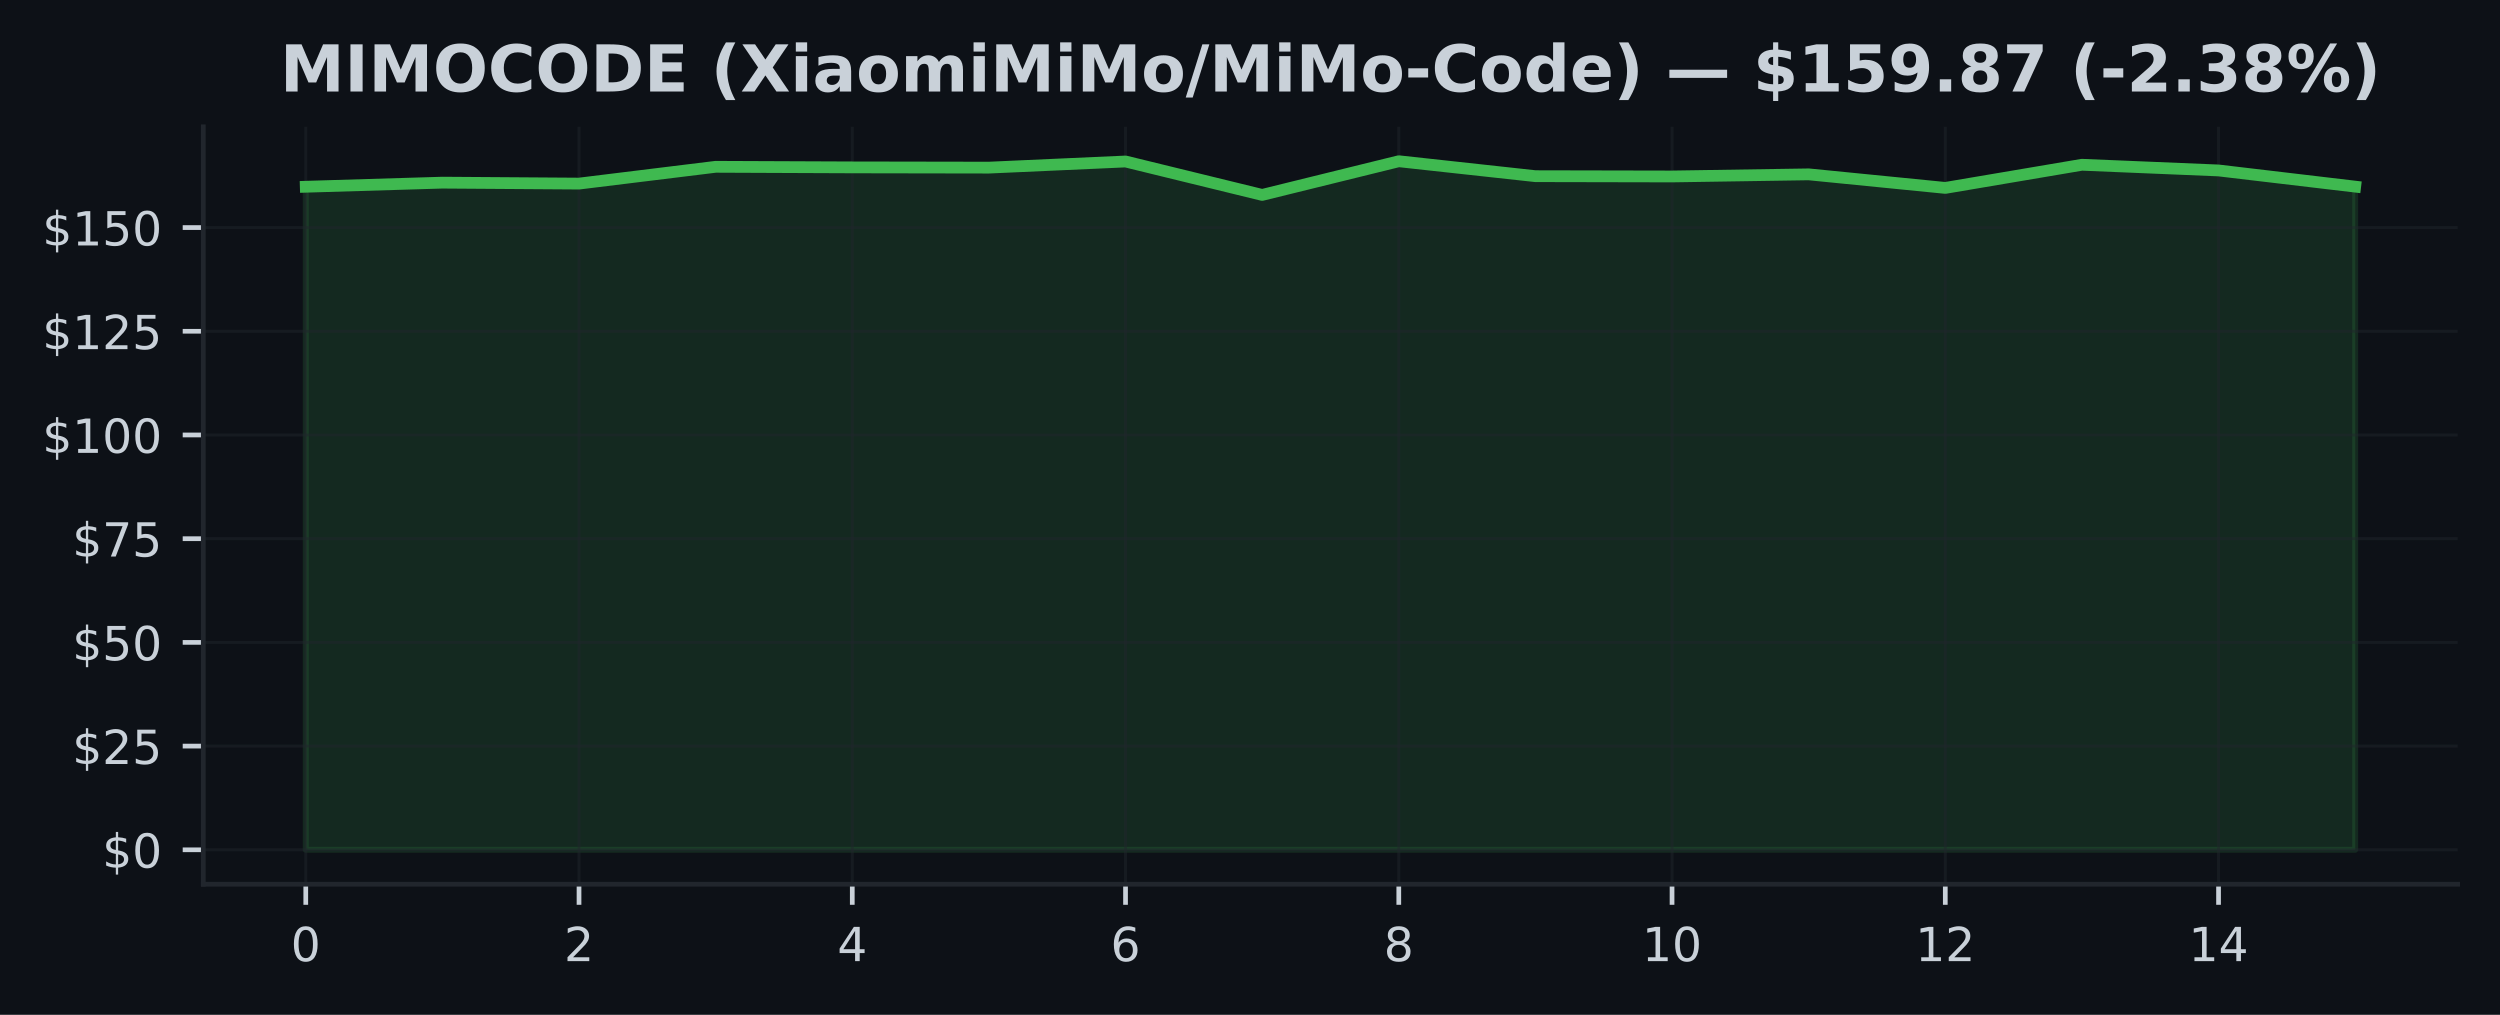
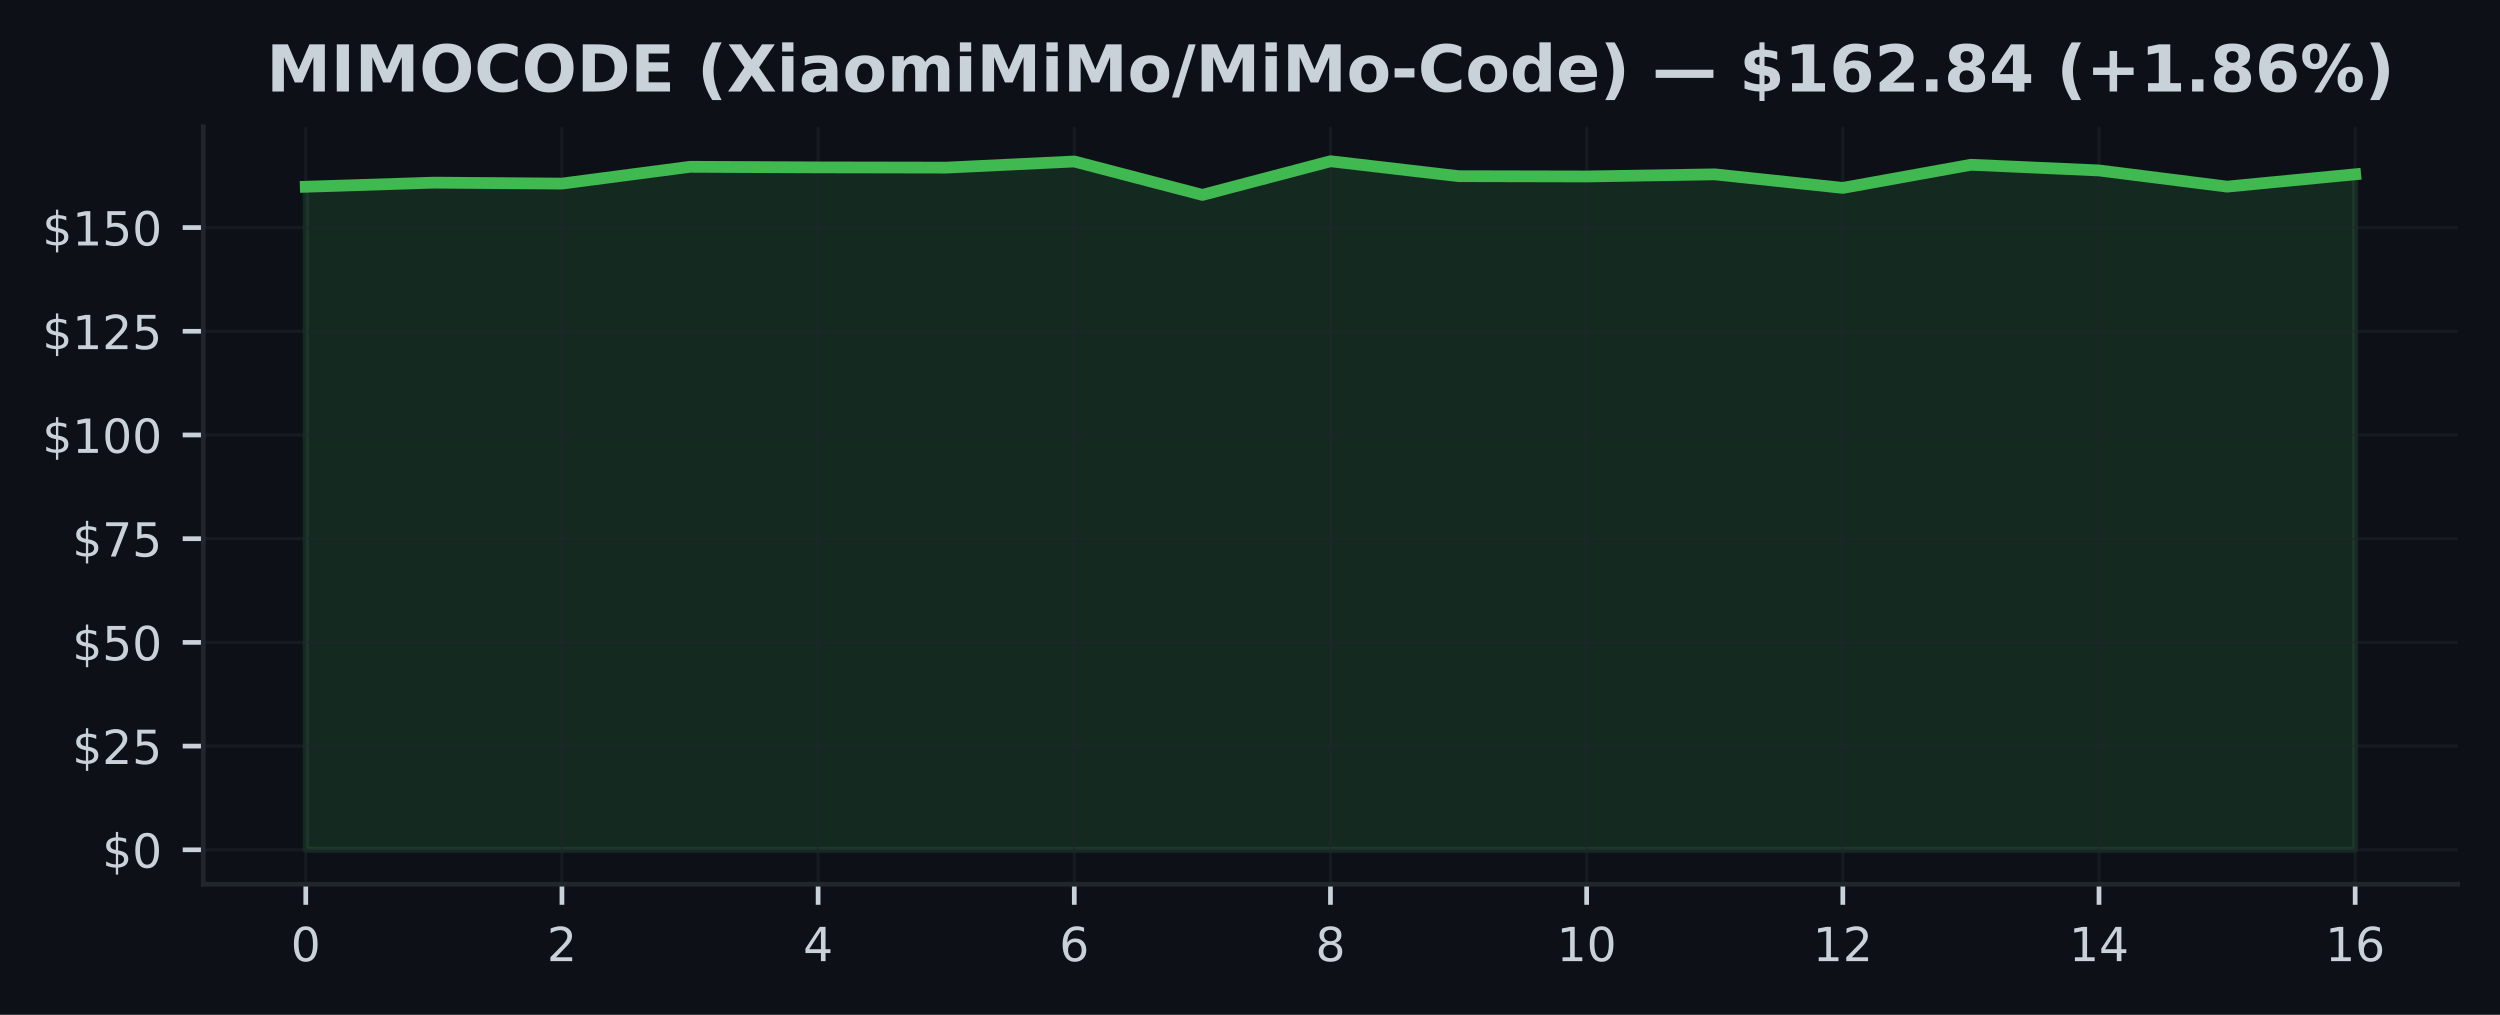
<svg xmlns="http://www.w3.org/2000/svg" xmlns:xlink="http://www.w3.org/1999/xlink" width="425pt" height="172.518pt" viewBox="0 0 425 172.518" version="1.1">
  <defs>
    <style type="text/css">*{stroke-linejoin: round; stroke-linecap: butt}</style>
  </defs>
  <g id="figure_1">
    <g id="patch_1">
      <path d="M 0 172.518  L 425 172.518  L 425 0  L 0 0  z " style="fill: #0d1117" />
    </g>
    <g id="axes_1">
      <g id="patch_2">
        <path d="M 34.56 150.318  L 417.8 150.318  L 417.8 21.558  L 34.56 21.558  z " style="fill: #0d1117" />
      </g>
      <g id="FillBetweenPolyCollection_1">
        <defs>
-           <path id="m2d30c27663" d="M 51.98 -28.053  L 51.98 -140.77  L 75.207 -141.468  L 98.433 -141.306  L 121.66 -144.162  L 144.887 -144.064  L 168.113 -144.021  L 191.34 -145.065  L 214.567 -139.381  L 237.793 -145.107  L 261.02 -142.569  L 284.247 -142.519  L 307.473 -142.879  L 330.7 -140.573  L 353.927 -144.508  L 377.153 -143.542  L 400.38 -140.792  L 400.38 -28.053  L 400.38 -28.053  L 377.153 -28.053  L 353.927 -28.053  L 330.7 -28.053  L 307.473 -28.053  L 284.247 -28.053  L 261.02 -28.053  L 237.793 -28.053  L 214.567 -28.053  L 191.34 -28.053  L 168.113 -28.053  L 144.887 -28.053  L 121.66 -28.053  L 98.433 -28.053  L 75.207 -28.053  L 51.98 -28.053  z " style="stroke: #3fb950; stroke-opacity: 0.15" />
+           <path id="m61527c5820" d="M 51.98 -28.053  L 51.98 -140.77  L 73.755 -141.468  L 95.53 -141.306  L 117.305 -144.162  L 139.08 -144.064  L 160.855 -144.021  L 182.63 -145.065  L 204.405 -139.381  L 226.18 -145.107  L 247.955 -142.569  L 269.73 -142.519  L 291.505 -142.879  L 313.28 -140.573  L 335.055 -144.508  L 356.83 -143.542  L 378.605 -140.792  L 400.38 -142.886  L 400.38 -28.053  L 400.38 -28.053  L 378.605 -28.053  L 356.83 -28.053  L 335.055 -28.053  L 313.28 -28.053  L 291.505 -28.053  L 269.73 -28.053  L 247.955 -28.053  L 226.18 -28.053  L 204.405 -28.053  L 182.63 -28.053  L 160.855 -28.053  L 139.08 -28.053  L 117.305 -28.053  L 95.53 -28.053  L 73.755 -28.053  L 51.98 -28.053  z " style="stroke: #3fb950; stroke-opacity: 0.15" />
        </defs>
-         <g clip-path="url(#p33e7788202)">
-           <use xlink:href="#m2d30c27663" x="0" y="172.518" style="fill: #3fb950; fill-opacity: 0.15; stroke: #3fb950; stroke-opacity: 0.15" />
+         <g clip-path="url(#pee1e2b8cb3)">
+           <use xlink:href="#m61527c5820" x="0" y="172.518" style="fill: #3fb950; fill-opacity: 0.15; stroke: #3fb950; stroke-opacity: 0.15" />
        </g>
      </g>
      <g id="matplotlib.axis_1">
        <g id="xtick_1">
          <g id="line2d_1">
-             <path d="M 51.98 150.318  L 51.98 21.558  " clip-path="url(#p33e7788202)" style="fill: none; stroke: #21262d; stroke-opacity: 0.5; stroke-width: 0.5; stroke-linecap: square" />
+             <path d="M 51.98 150.318  L 51.98 21.558  " clip-path="url(#pee1e2b8cb3)" style="fill: none; stroke: #21262d; stroke-opacity: 0.5; stroke-width: 0.5; stroke-linecap: square" />
          </g>
          <g id="line2d_2">
            <defs>
-               <path id="mc7cc3ca293" d="M 0 0  L 0 3.5  " style="stroke: #c9d1d9; stroke-width: 0.8" />
+               <path id="me95eb95ab7" d="M 0 0  L 0 3.5  " style="stroke: #c9d1d9; stroke-width: 0.8" />
            </defs>
            <g>
-               <use xlink:href="#mc7cc3ca293" x="51.98" y="150.318" style="fill: #c9d1d9; stroke: #c9d1d9; stroke-width: 0.8" />
+               <use xlink:href="#me95eb95ab7" x="51.98" y="150.318" style="fill: #c9d1d9; stroke: #c9d1d9; stroke-width: 0.8" />
            </g>
          </g>
          <g id="text_1">
            <g style="fill: #c9d1d9" transform="translate(49.435 163.3964) scale(0.08 -0.08)">
              <defs>
                <path id="DejaVuSans-13" d="M 2034 4250  Q 1547 4250 1301 3770  Q 1056 3291 1056 2328  Q 1056 1369 1301 889  Q 1547 409 2034 409  Q 2525 409 2770 889  Q 3016 1369 3016 2328  Q 3016 3291 2770 3770  Q 2525 4250 2034 4250  z M 2034 4750  Q 2819 4750 3233 4129  Q 3647 3509 3647 2328  Q 3647 1150 3233 529  Q 2819 -91 2034 -91  Q 1250 -91 836 529  Q 422 1150 422 2328  Q 422 3509 836 4129  Q 1250 4750 2034 4750  z " transform="scale(0.015625)" />
              </defs>
              <use xlink:href="#DejaVuSans-13" />
            </g>
          </g>
        </g>
        <g id="xtick_2">
          <g id="line2d_3">
-             <path d="M 98.433 150.318  L 98.433 21.558  " clip-path="url(#p33e7788202)" style="fill: none; stroke: #21262d; stroke-opacity: 0.5; stroke-width: 0.5; stroke-linecap: square" />
+             <path d="M 95.53 150.318  L 95.53 21.558  " clip-path="url(#pee1e2b8cb3)" style="fill: none; stroke: #21262d; stroke-opacity: 0.5; stroke-width: 0.5; stroke-linecap: square" />
          </g>
          <g id="line2d_4">
            <g>
-               <use xlink:href="#mc7cc3ca293" x="98.433" y="150.318" style="fill: #c9d1d9; stroke: #c9d1d9; stroke-width: 0.8" />
+               <use xlink:href="#me95eb95ab7" x="95.53" y="150.318" style="fill: #c9d1d9; stroke: #c9d1d9; stroke-width: 0.8" />
            </g>
          </g>
          <g id="text_2">
-             <g style="fill: #c9d1d9" transform="translate(95.88833 163.3964) scale(0.08 -0.08)">
+             <g style="fill: #c9d1d9" transform="translate(92.985 163.3964) scale(0.08 -0.08)">
              <defs>
                <path id="DejaVuSans-15" d="M 1228 531  L 3431 531  L 3431 0  L 469 0  L 469 531  Q 828 903 1448 1529  Q 2069 2156 2228 2338  Q 2531 2678 2651 2914  Q 2772 3150 2772 3378  Q 2772 3750 2511 3984  Q 2250 4219 1831 4219  Q 1534 4219 1204 4116  Q 875 4013 500 3803  L 500 4441  Q 881 4594 1212 4672  Q 1544 4750 1819 4750  Q 2544 4750 2975 4387  Q 3406 4025 3406 3419  Q 3406 3131 3298 2873  Q 3191 2616 2906 2266  Q 2828 2175 2409 1742  Q 1991 1309 1228 531  z " transform="scale(0.015625)" />
              </defs>
              <use xlink:href="#DejaVuSans-15" />
            </g>
          </g>
        </g>
        <g id="xtick_3">
          <g id="line2d_5">
-             <path d="M 144.887 150.318  L 144.887 21.558  " clip-path="url(#p33e7788202)" style="fill: none; stroke: #21262d; stroke-opacity: 0.5; stroke-width: 0.5; stroke-linecap: square" />
+             <path d="M 139.08 150.318  L 139.08 21.558  " clip-path="url(#pee1e2b8cb3)" style="fill: none; stroke: #21262d; stroke-opacity: 0.5; stroke-width: 0.5; stroke-linecap: square" />
          </g>
          <g id="line2d_6">
            <g>
-               <use xlink:href="#mc7cc3ca293" x="144.887" y="150.318" style="fill: #c9d1d9; stroke: #c9d1d9; stroke-width: 0.8" />
+               <use xlink:href="#me95eb95ab7" x="139.08" y="150.318" style="fill: #c9d1d9; stroke: #c9d1d9; stroke-width: 0.8" />
            </g>
          </g>
          <g id="text_3">
-             <g style="fill: #c9d1d9" transform="translate(142.3417 163.3964) scale(0.08 -0.08)">
+             <g style="fill: #c9d1d9" transform="translate(136.535 163.3964) scale(0.08 -0.08)">
              <defs>
                <path id="DejaVuSans-17" d="M 2419 4116  L 825 1625  L 2419 1625  L 2419 4116  z M 2253 4666  L 3047 4666  L 3047 1625  L 3713 1625  L 3713 1100  L 3047 1100  L 3047 0  L 2419 0  L 2419 1100  L 313 1100  L 313 1709  L 2253 4666  z " transform="scale(0.015625)" />
              </defs>
              <use xlink:href="#DejaVuSans-17" />
            </g>
          </g>
        </g>
        <g id="xtick_4">
          <g id="line2d_7">
-             <path d="M 191.34 150.318  L 191.34 21.558  " clip-path="url(#p33e7788202)" style="fill: none; stroke: #21262d; stroke-opacity: 0.5; stroke-width: 0.5; stroke-linecap: square" />
+             <path d="M 182.63 150.318  L 182.63 21.558  " clip-path="url(#pee1e2b8cb3)" style="fill: none; stroke: #21262d; stroke-opacity: 0.5; stroke-width: 0.5; stroke-linecap: square" />
          </g>
          <g id="line2d_8">
            <g>
-               <use xlink:href="#mc7cc3ca293" x="191.34" y="150.318" style="fill: #c9d1d9; stroke: #c9d1d9; stroke-width: 0.8" />
+               <use xlink:href="#me95eb95ab7" x="182.63" y="150.318" style="fill: #c9d1d9; stroke: #c9d1d9; stroke-width: 0.8" />
            </g>
          </g>
          <g id="text_4">
-             <g style="fill: #c9d1d9" transform="translate(188.795 163.3964) scale(0.08 -0.08)">
+             <g style="fill: #c9d1d9" transform="translate(180.085 163.3964) scale(0.08 -0.08)">
              <defs>
                <path id="DejaVuSans-19" d="M 2113 2584  Q 1688 2584 1439 2293  Q 1191 2003 1191 1497  Q 1191 994 1439 701  Q 1688 409 2113 409  Q 2538 409 2786 701  Q 3034 994 3034 1497  Q 3034 2003 2786 2293  Q 2538 2584 2113 2584  z M 3366 4563  L 3366 3988  Q 3128 4100 2886 4159  Q 2644 4219 2406 4219  Q 1781 4219 1451 3797  Q 1122 3375 1075 2522  Q 1259 2794 1537 2939  Q 1816 3084 2150 3084  Q 2853 3084 3261 2657  Q 3669 2231 3669 1497  Q 3669 778 3244 343  Q 2819 -91 2113 -91  Q 1303 -91 875 529  Q 447 1150 447 2328  Q 447 3434 972 4092  Q 1497 4750 2381 4750  Q 2619 4750 2861 4703  Q 3103 4656 3366 4563  z " transform="scale(0.015625)" />
              </defs>
              <use xlink:href="#DejaVuSans-19" />
            </g>
          </g>
        </g>
        <g id="xtick_5">
          <g id="line2d_9">
-             <path d="M 237.793 150.318  L 237.793 21.558  " clip-path="url(#p33e7788202)" style="fill: none; stroke: #21262d; stroke-opacity: 0.5; stroke-width: 0.5; stroke-linecap: square" />
+             <path d="M 226.18 150.318  L 226.18 21.558  " clip-path="url(#pee1e2b8cb3)" style="fill: none; stroke: #21262d; stroke-opacity: 0.5; stroke-width: 0.5; stroke-linecap: square" />
          </g>
          <g id="line2d_10">
            <g>
-               <use xlink:href="#mc7cc3ca293" x="237.793" y="150.318" style="fill: #c9d1d9; stroke: #c9d1d9; stroke-width: 0.8" />
+               <use xlink:href="#me95eb95ab7" x="226.18" y="150.318" style="fill: #c9d1d9; stroke: #c9d1d9; stroke-width: 0.8" />
            </g>
          </g>
          <g id="text_5">
-             <g style="fill: #c9d1d9" transform="translate(235.2483 163.3964) scale(0.08 -0.08)">
+             <g style="fill: #c9d1d9" transform="translate(223.635 163.3964) scale(0.08 -0.08)">
              <defs>
                <path id="DejaVuSans-1b" d="M 2034 2216  Q 1584 2216 1326 1975  Q 1069 1734 1069 1313  Q 1069 891 1326 650  Q 1584 409 2034 409  Q 2484 409 2743 651  Q 3003 894 3003 1313  Q 3003 1734 2745 1975  Q 2488 2216 2034 2216  z M 1403 2484  Q 997 2584 770 2862  Q 544 3141 544 3541  Q 544 4100 942 4425  Q 1341 4750 2034 4750  Q 2731 4750 3128 4425  Q 3525 4100 3525 3541  Q 3525 3141 3298 2862  Q 3072 2584 2669 2484  Q 3125 2378 3379 2068  Q 3634 1759 3634 1313  Q 3634 634 3220 271  Q 2806 -91 2034 -91  Q 1263 -91 848 271  Q 434 634 434 1313  Q 434 1759 690 2068  Q 947 2378 1403 2484  z M 1172 3481  Q 1172 3119 1398 2916  Q 1625 2713 2034 2713  Q 2441 2713 2670 2916  Q 2900 3119 2900 3481  Q 2900 3844 2670 4047  Q 2441 4250 2034 4250  Q 1625 4250 1398 4047  Q 1172 3844 1172 3481  z " transform="scale(0.015625)" />
              </defs>
              <use xlink:href="#DejaVuSans-1b" />
            </g>
          </g>
        </g>
        <g id="xtick_6">
          <g id="line2d_11">
-             <path d="M 284.247 150.318  L 284.247 21.558  " clip-path="url(#p33e7788202)" style="fill: none; stroke: #21262d; stroke-opacity: 0.5; stroke-width: 0.5; stroke-linecap: square" />
+             <path d="M 269.73 150.318  L 269.73 21.558  " clip-path="url(#pee1e2b8cb3)" style="fill: none; stroke: #21262d; stroke-opacity: 0.5; stroke-width: 0.5; stroke-linecap: square" />
          </g>
          <g id="line2d_12">
            <g>
-               <use xlink:href="#mc7cc3ca293" x="284.247" y="150.318" style="fill: #c9d1d9; stroke: #c9d1d9; stroke-width: 0.8" />
+               <use xlink:href="#me95eb95ab7" x="269.73" y="150.318" style="fill: #c9d1d9; stroke: #c9d1d9; stroke-width: 0.8" />
            </g>
          </g>
          <g id="text_6">
-             <g style="fill: #c9d1d9" transform="translate(279.1567 163.3964) scale(0.08 -0.08)">
+             <g style="fill: #c9d1d9" transform="translate(264.64 163.3964) scale(0.08 -0.08)">
              <defs>
                <path id="DejaVuSans-14" d="M 794 531  L 1825 531  L 1825 4091  L 703 3866  L 703 4441  L 1819 4666  L 2450 4666  L 2450 531  L 3481 531  L 3481 0  L 794 0  L 794 531  z " transform="scale(0.015625)" />
              </defs>
              <use xlink:href="#DejaVuSans-14" />
              <use xlink:href="#DejaVuSans-13" transform="translate(63.625 0)" />
            </g>
          </g>
        </g>
        <g id="xtick_7">
          <g id="line2d_13">
-             <path d="M 330.7 150.318  L 330.7 21.558  " clip-path="url(#p33e7788202)" style="fill: none; stroke: #21262d; stroke-opacity: 0.5; stroke-width: 0.5; stroke-linecap: square" />
+             <path d="M 313.28 150.318  L 313.28 21.558  " clip-path="url(#pee1e2b8cb3)" style="fill: none; stroke: #21262d; stroke-opacity: 0.5; stroke-width: 0.5; stroke-linecap: square" />
          </g>
          <g id="line2d_14">
            <g>
-               <use xlink:href="#mc7cc3ca293" x="330.7" y="150.318" style="fill: #c9d1d9; stroke: #c9d1d9; stroke-width: 0.8" />
+               <use xlink:href="#me95eb95ab7" x="313.28" y="150.318" style="fill: #c9d1d9; stroke: #c9d1d9; stroke-width: 0.8" />
            </g>
          </g>
          <g id="text_7">
-             <g style="fill: #c9d1d9" transform="translate(325.61 163.3964) scale(0.08 -0.08)">
+             <g style="fill: #c9d1d9" transform="translate(308.19 163.3964) scale(0.08 -0.08)">
              <use xlink:href="#DejaVuSans-14" />
              <use xlink:href="#DejaVuSans-15" transform="translate(63.625 0)" />
            </g>
          </g>
        </g>
        <g id="xtick_8">
          <g id="line2d_15">
-             <path d="M 377.153 150.318  L 377.153 21.558  " clip-path="url(#p33e7788202)" style="fill: none; stroke: #21262d; stroke-opacity: 0.5; stroke-width: 0.5; stroke-linecap: square" />
+             <path d="M 356.83 150.318  L 356.83 21.558  " clip-path="url(#pee1e2b8cb3)" style="fill: none; stroke: #21262d; stroke-opacity: 0.5; stroke-width: 0.5; stroke-linecap: square" />
          </g>
          <g id="line2d_16">
            <g>
-               <use xlink:href="#mc7cc3ca293" x="377.153" y="150.318" style="fill: #c9d1d9; stroke: #c9d1d9; stroke-width: 0.8" />
+               <use xlink:href="#me95eb95ab7" x="356.83" y="150.318" style="fill: #c9d1d9; stroke: #c9d1d9; stroke-width: 0.8" />
            </g>
          </g>
          <g id="text_8">
-             <g style="fill: #c9d1d9" transform="translate(372.0633 163.3964) scale(0.08 -0.08)">
+             <g style="fill: #c9d1d9" transform="translate(351.74 163.3964) scale(0.08 -0.08)">
              <use xlink:href="#DejaVuSans-14" />
              <use xlink:href="#DejaVuSans-17" transform="translate(63.625 0)" />
            </g>
          </g>
        </g>
+         <g id="xtick_9">
+           <g id="line2d_17">
+             <path d="M 400.38 150.318  L 400.38 21.558  " clip-path="url(#pee1e2b8cb3)" style="fill: none; stroke: #21262d; stroke-opacity: 0.5; stroke-width: 0.5; stroke-linecap: square" />
+           </g>
+           <g id="line2d_18">
+             <g>
+               <use xlink:href="#me95eb95ab7" x="400.38" y="150.318" style="fill: #c9d1d9; stroke: #c9d1d9; stroke-width: 0.8" />
+             </g>
+           </g>
+           <g id="text_9">
+             <g style="fill: #c9d1d9" transform="translate(395.29 163.3964) scale(0.08 -0.08)">
+               <use xlink:href="#DejaVuSans-14" />
+               <use xlink:href="#DejaVuSans-19" transform="translate(63.625 0)" />
+             </g>
+           </g>
+         </g>
      </g>
      <g id="matplotlib.axis_2">
        <g id="ytick_1">
-           <g id="line2d_17">
-             <path d="M 34.56 144.466  L 417.8 144.466  " clip-path="url(#p33e7788202)" style="fill: none; stroke: #21262d; stroke-opacity: 0.5; stroke-width: 0.5; stroke-linecap: square" />
-           </g>
-           <g id="line2d_18">
+           <g id="line2d_19">
+             <path d="M 34.56 144.466  L 417.8 144.466  " clip-path="url(#pee1e2b8cb3)" style="fill: none; stroke: #21262d; stroke-opacity: 0.5; stroke-width: 0.5; stroke-linecap: square" />
+           </g>
+           <g id="line2d_20">
            <defs>
-               <path id="ma98b927618" d="M 0 0  L -3.5 0  " style="stroke: #c9d1d9; stroke-width: 0.8" />
+               <path id="m4a882f745b" d="M 0 0  L -3.5 0  " style="stroke: #c9d1d9; stroke-width: 0.8" />
            </defs>
            <g>
-               <use xlink:href="#ma98b927618" x="34.56" y="144.466" style="fill: #c9d1d9; stroke: #c9d1d9; stroke-width: 0.8" />
-             </g>
-           </g>
-           <g id="text_9">
+               <use xlink:href="#m4a882f745b" x="34.56" y="144.466" style="fill: #c9d1d9; stroke: #c9d1d9; stroke-width: 0.8" />
+             </g>
+           </g>
+           <g id="text_10">
            <g style="fill: #c9d1d9" transform="translate(17.38 147.5049) scale(0.08 -0.08)">
              <defs>
                <path id="DejaVuSans-7" d="M 2163 -941  L 1850 -941  L 1847 0  Q 1519 6 1191 76  Q 863 147 531 288  L 531 850  Q 850 650 1176 548  Q 1503 447 1850 444  L 1850 1869  Q 1159 1981 845 2250  Q 531 2519 531 2988  Q 531 3497 872 3790  Q 1213 4084 1850 4128  L 1850 4863  L 2163 4863  L 2163 4138  Q 2453 4125 2725 4076  Q 2997 4028 3256 3944  L 3256 3397  Q 2997 3528 2723 3600  Q 2450 3672 2163 3684  L 2163 2350  Q 2872 2241 3206 1959  Q 3541 1678 3541 1191  Q 3541 663 3186 358  Q 2831 53 2163 6  L 2163 -941  z M 1850 2406  L 1850 3688  Q 1488 3647 1297 3481  Q 1106 3316 1106 3041  Q 1106 2772 1282 2622  Q 1459 2472 1850 2406  z M 2163 1806  L 2163 453  Q 2559 506 2761 678  Q 2963 850 2963 1131  Q 2963 1406 2770 1568  Q 2578 1731 2163 1806  z " transform="scale(0.015625)" />
              </defs>
              <use xlink:href="#DejaVuSans-7" />
              <use xlink:href="#DejaVuSans-13" transform="translate(63.625 0)" />
            </g>
          </g>
        </g>
        <g id="ytick_2">
-           <g id="line2d_19">
-             <path d="M 34.56 126.836  L 417.8 126.836  " clip-path="url(#p33e7788202)" style="fill: none; stroke: #21262d; stroke-opacity: 0.5; stroke-width: 0.5; stroke-linecap: square" />
-           </g>
-           <g id="line2d_20">
-             <g>
-               <use xlink:href="#ma98b927618" x="34.56" y="126.836" style="fill: #c9d1d9; stroke: #c9d1d9; stroke-width: 0.8" />
-             </g>
-           </g>
-           <g id="text_10">
+           <g id="line2d_21">
+             <path d="M 34.56 126.836  L 417.8 126.836  " clip-path="url(#pee1e2b8cb3)" style="fill: none; stroke: #21262d; stroke-opacity: 0.5; stroke-width: 0.5; stroke-linecap: square" />
+           </g>
+           <g id="line2d_22">
+             <g>
+               <use xlink:href="#m4a882f745b" x="34.56" y="126.836" style="fill: #c9d1d9; stroke: #c9d1d9; stroke-width: 0.8" />
+             </g>
+           </g>
+           <g id="text_11">
            <g style="fill: #c9d1d9" transform="translate(12.29 129.8752) scale(0.08 -0.08)">
              <defs>
                <path id="DejaVuSans-18" d="M 691 4666  L 3169 4666  L 3169 4134  L 1269 4134  L 1269 2991  Q 1406 3038 1543 3061  Q 1681 3084 1819 3084  Q 2600 3084 3056 2656  Q 3513 2228 3513 1497  Q 3513 744 3044 326  Q 2575 -91 1722 -91  Q 1428 -91 1123 -41  Q 819 9 494 109  L 494 744  Q 775 591 1075 516  Q 1375 441 1709 441  Q 2250 441 2565 725  Q 2881 1009 2881 1497  Q 2881 1984 2565 2268  Q 2250 2553 1709 2553  Q 1456 2553 1204 2497  Q 953 2441 691 2322  L 691 4666  z " transform="scale(0.015625)" />
              </defs>
              <use xlink:href="#DejaVuSans-7" />
              <use xlink:href="#DejaVuSans-15" transform="translate(63.625 0)" />
              <use xlink:href="#DejaVuSans-18" transform="translate(127.25 0)" />
            </g>
          </g>
        </g>
        <g id="ytick_3">
-           <g id="line2d_21">
-             <path d="M 34.56 109.206  L 417.8 109.206  " clip-path="url(#p33e7788202)" style="fill: none; stroke: #21262d; stroke-opacity: 0.5; stroke-width: 0.5; stroke-linecap: square" />
-           </g>
-           <g id="line2d_22">
-             <g>
-               <use xlink:href="#ma98b927618" x="34.56" y="109.206" style="fill: #c9d1d9; stroke: #c9d1d9; stroke-width: 0.8" />
-             </g>
-           </g>
-           <g id="text_11">
+           <g id="line2d_23">
+             <path d="M 34.56 109.206  L 417.8 109.206  " clip-path="url(#pee1e2b8cb3)" style="fill: none; stroke: #21262d; stroke-opacity: 0.5; stroke-width: 0.5; stroke-linecap: square" />
+           </g>
+           <g id="line2d_24">
+             <g>
+               <use xlink:href="#m4a882f745b" x="34.56" y="109.206" style="fill: #c9d1d9; stroke: #c9d1d9; stroke-width: 0.8" />
+             </g>
+           </g>
+           <g id="text_12">
            <g style="fill: #c9d1d9" transform="translate(12.29 112.2454) scale(0.08 -0.08)">
              <use xlink:href="#DejaVuSans-7" />
              <use xlink:href="#DejaVuSans-18" transform="translate(63.625 0)" />
              <use xlink:href="#DejaVuSans-13" transform="translate(127.25 0)" />
            </g>
          </g>
        </g>
        <g id="ytick_4">
-           <g id="line2d_23">
-             <path d="M 34.56 91.576  L 417.8 91.576  " clip-path="url(#p33e7788202)" style="fill: none; stroke: #21262d; stroke-opacity: 0.5; stroke-width: 0.5; stroke-linecap: square" />
-           </g>
-           <g id="line2d_24">
-             <g>
-               <use xlink:href="#ma98b927618" x="34.56" y="91.576" style="fill: #c9d1d9; stroke: #c9d1d9; stroke-width: 0.8" />
-             </g>
-           </g>
-           <g id="text_12">
+           <g id="line2d_25">
+             <path d="M 34.56 91.576  L 417.8 91.576  " clip-path="url(#pee1e2b8cb3)" style="fill: none; stroke: #21262d; stroke-opacity: 0.5; stroke-width: 0.5; stroke-linecap: square" />
+           </g>
+           <g id="line2d_26">
+             <g>
+               <use xlink:href="#m4a882f745b" x="34.56" y="91.576" style="fill: #c9d1d9; stroke: #c9d1d9; stroke-width: 0.8" />
+             </g>
+           </g>
+           <g id="text_13">
            <g style="fill: #c9d1d9" transform="translate(12.29 94.61565) scale(0.08 -0.08)">
              <defs>
                <path id="DejaVuSans-1a" d="M 525 4666  L 3525 4666  L 3525 4397  L 1831 0  L 1172 0  L 2766 4134  L 525 4134  L 525 4666  z " transform="scale(0.015625)" />
              </defs>
              <use xlink:href="#DejaVuSans-7" />
              <use xlink:href="#DejaVuSans-1a" transform="translate(63.625 0)" />
              <use xlink:href="#DejaVuSans-18" transform="translate(127.25 0)" />
            </g>
          </g>
        </g>
        <g id="ytick_5">
-           <g id="line2d_25">
-             <path d="M 34.56 73.947  L 417.8 73.947  " clip-path="url(#p33e7788202)" style="fill: none; stroke: #21262d; stroke-opacity: 0.5; stroke-width: 0.5; stroke-linecap: square" />
-           </g>
-           <g id="line2d_26">
-             <g>
-               <use xlink:href="#ma98b927618" x="34.56" y="73.947" style="fill: #c9d1d9; stroke: #c9d1d9; stroke-width: 0.8" />
-             </g>
-           </g>
-           <g id="text_13">
+           <g id="line2d_27">
+             <path d="M 34.56 73.947  L 417.8 73.947  " clip-path="url(#pee1e2b8cb3)" style="fill: none; stroke: #21262d; stroke-opacity: 0.5; stroke-width: 0.5; stroke-linecap: square" />
+           </g>
+           <g id="line2d_28">
+             <g>
+               <use xlink:href="#m4a882f745b" x="34.56" y="73.947" style="fill: #c9d1d9; stroke: #c9d1d9; stroke-width: 0.8" />
+             </g>
+           </g>
+           <g id="text_14">
            <g style="fill: #c9d1d9" transform="translate(7.2 76.98589) scale(0.08 -0.08)">
              <use xlink:href="#DejaVuSans-7" />
              <use xlink:href="#DejaVuSans-14" transform="translate(63.625 0)" />
              <use xlink:href="#DejaVuSans-13" transform="translate(127.25 0)" />
              <use xlink:href="#DejaVuSans-13" transform="translate(190.875 0)" />
            </g>
          </g>
        </g>
        <g id="ytick_6">
-           <g id="line2d_27">
-             <path d="M 34.56 56.317  L 417.8 56.317  " clip-path="url(#p33e7788202)" style="fill: none; stroke: #21262d; stroke-opacity: 0.5; stroke-width: 0.5; stroke-linecap: square" />
-           </g>
-           <g id="line2d_28">
-             <g>
-               <use xlink:href="#ma98b927618" x="34.56" y="56.317" style="fill: #c9d1d9; stroke: #c9d1d9; stroke-width: 0.8" />
-             </g>
-           </g>
-           <g id="text_14">
+           <g id="line2d_29">
+             <path d="M 34.56 56.317  L 417.8 56.317  " clip-path="url(#pee1e2b8cb3)" style="fill: none; stroke: #21262d; stroke-opacity: 0.5; stroke-width: 0.5; stroke-linecap: square" />
+           </g>
+           <g id="line2d_30">
+             <g>
+               <use xlink:href="#m4a882f745b" x="34.56" y="56.317" style="fill: #c9d1d9; stroke: #c9d1d9; stroke-width: 0.8" />
+             </g>
+           </g>
+           <g id="text_15">
            <g style="fill: #c9d1d9" transform="translate(7.2 59.35614) scale(0.08 -0.08)">
              <use xlink:href="#DejaVuSans-7" />
              <use xlink:href="#DejaVuSans-14" transform="translate(63.625 0)" />
              <use xlink:href="#DejaVuSans-15" transform="translate(127.25 0)" />
              <use xlink:href="#DejaVuSans-18" transform="translate(190.875 0)" />
            </g>
          </g>
        </g>
        <g id="ytick_7">
-           <g id="line2d_29">
-             <path d="M 34.56 38.687  L 417.8 38.687  " clip-path="url(#p33e7788202)" style="fill: none; stroke: #21262d; stroke-opacity: 0.5; stroke-width: 0.5; stroke-linecap: square" />
-           </g>
-           <g id="line2d_30">
-             <g>
-               <use xlink:href="#ma98b927618" x="34.56" y="38.687" style="fill: #c9d1d9; stroke: #c9d1d9; stroke-width: 0.8" />
-             </g>
-           </g>
-           <g id="text_15">
+           <g id="line2d_31">
+             <path d="M 34.56 38.687  L 417.8 38.687  " clip-path="url(#pee1e2b8cb3)" style="fill: none; stroke: #21262d; stroke-opacity: 0.5; stroke-width: 0.5; stroke-linecap: square" />
+           </g>
+           <g id="line2d_32">
+             <g>
+               <use xlink:href="#m4a882f745b" x="34.56" y="38.687" style="fill: #c9d1d9; stroke: #c9d1d9; stroke-width: 0.8" />
+             </g>
+           </g>
+           <g id="text_16">
            <g style="fill: #c9d1d9" transform="translate(7.2 41.72638) scale(0.08 -0.08)">
              <use xlink:href="#DejaVuSans-7" />
              <use xlink:href="#DejaVuSans-14" transform="translate(63.625 0)" />
              <use xlink:href="#DejaVuSans-18" transform="translate(127.25 0)" />
              <use xlink:href="#DejaVuSans-13" transform="translate(190.875 0)" />
            </g>
          </g>
        </g>
      </g>
-       <g id="line2d_31">
-         <path d="M 51.98 31.748  L 75.207 31.05  L 98.433 31.212  L 121.66 28.356  L 144.887 28.455  L 168.113 28.497  L 191.34 27.453  L 214.567 33.137  L 237.793 27.411  L 261.02 29.95  L 284.247 29.999  L 307.473 29.639  L 330.7 31.945  L 353.927 28.01  L 377.153 28.977  L 400.38 31.727  " clip-path="url(#p33e7788202)" style="fill: none; stroke: #3fb950; stroke-width: 2; stroke-linecap: square" />
+       <g id="line2d_33">
+         <path d="M 51.98 31.748  L 73.755 31.05  L 95.53 31.212  L 117.305 28.356  L 139.08 28.455  L 160.855 28.497  L 182.63 27.453  L 204.405 33.137  L 226.18 27.411  L 247.955 29.95  L 269.73 29.999  L 291.505 29.639  L 313.28 31.945  L 335.055 28.01  L 356.83 28.977  L 378.605 31.727  L 400.38 29.632  " clip-path="url(#pee1e2b8cb3)" style="fill: none; stroke: #3fb950; stroke-width: 2; stroke-linecap: square" />
      </g>
      <g id="patch_3">
        <path d="M 34.56 150.318  L 34.56 21.558  " style="fill: none; stroke: #21262d; stroke-width: 0.8; stroke-linejoin: miter; stroke-linecap: square" />
      </g>
      <g id="patch_4">
        <path d="M 34.56 150.318  L 417.8 150.318  " style="fill: none; stroke: #21262d; stroke-width: 0.8; stroke-linejoin: miter; stroke-linecap: square" />
      </g>
-       <g id="text_16">
-         <g style="fill: #c9d1d9" transform="translate(47.62078 15.55828) scale(0.11 -0.11)">
+       <g id="text_17">
+         <g style="fill: #c9d1d9" transform="translate(45.29445 15.55828) scale(0.11 -0.11)">
          <defs>
            <path id="DejaVuSans-Bold-30" d="M 588 4666  L 2119 4666  L 3181 2169  L 4250 4666  L 5778 4666  L 5778 0  L 4641 0  L 4641 3413  L 3566 897  L 2803 897  L 1728 3413  L 1728 0  L 588 0  L 588 4666  z " transform="scale(0.015625)" />
            <path id="DejaVuSans-Bold-2c" d="M 588 4666  L 1791 4666  L 1791 0  L 588 0  L 588 4666  z " transform="scale(0.015625)" />
            <path id="DejaVuSans-Bold-32" d="M 2719 3878  Q 2169 3878 1866 3472  Q 1563 3066 1563 2328  Q 1563 1594 1866 1187  Q 2169 781 2719 781  Q 3272 781 3575 1187  Q 3878 1594 3878 2328  Q 3878 3066 3575 3472  Q 3272 3878 2719 3878  z M 2719 4750  Q 3844 4750 4481 4106  Q 5119 3463 5119 2328  Q 5119 1197 4481 553  Q 3844 -91 2719 -91  Q 1597 -91 958 553  Q 319 1197 319 2328  Q 319 3463 958 4106  Q 1597 4750 2719 4750  z " transform="scale(0.015625)" />
            <path id="DejaVuSans-Bold-26" d="M 4288 256  Q 3956 84 3597 -3  Q 3238 -91 2847 -91  Q 1681 -91 1000 561  Q 319 1213 319 2328  Q 319 3447 1000 4098  Q 1681 4750 2847 4750  Q 3238 4750 3597 4662  Q 3956 4575 4288 4403  L 4288 3438  Q 3953 3666 3628 3772  Q 3303 3878 2944 3878  Q 2300 3878 1931 3465  Q 1563 3053 1563 2328  Q 1563 1606 1931 1193  Q 2300 781 2944 781  Q 3303 781 3628 887  Q 3953 994 4288 1222  L 4288 256  z " transform="scale(0.015625)" />
            <path id="DejaVuSans-Bold-27" d="M 1791 3756  L 1791 909  L 2222 909  Q 2959 909 3348 1275  Q 3738 1641 3738 2338  Q 3738 3031 3350 3393  Q 2963 3756 2222 3756  L 1791 3756  z M 588 4666  L 1856 4666  Q 2919 4666 3439 4514  Q 3959 4363 4331 4000  Q 4659 3684 4818 3271  Q 4978 2859 4978 2338  Q 4978 1809 4818 1395  Q 4659 981 4331 666  Q 3956 303 3431 151  Q 2906 0 1856 0  L 588 0  L 588 4666  z " transform="scale(0.015625)" />
            <path id="DejaVuSans-Bold-28" d="M 588 4666  L 3834 4666  L 3834 3756  L 1791 3756  L 1791 2888  L 3713 2888  L 3713 1978  L 1791 1978  L 1791 909  L 3903 909  L 3903 0  L 588 0  L 588 4666  z " transform="scale(0.015625)" />
            <path id="DejaVuSans-Bold-3" transform="scale(0.015625)" />
            <path id="DejaVuSans-Bold-b" d="M 2413 -844  L 1484 -844  Q 1006 -72 778 623  Q 550 1319 550 2003  Q 550 2688 779 3389  Q 1009 4091 1484 4856  L 2413 4856  Q 2013 4116 1813 3408  Q 1613 2700 1613 2009  Q 1613 1319 1811 609  Q 2009 -100 2413 -844  z " transform="scale(0.015625)" />
            <path id="DejaVuSans-Bold-3b" d="M 3188 2381  L 4806 0  L 3553 0  L 2463 1594  L 1381 0  L 122 0  L 1741 2381  L 184 4666  L 1441 4666  L 2463 3163  L 3481 4666  L 4744 4666  L 3188 2381  z " transform="scale(0.015625)" />
            <path id="DejaVuSans-Bold-4c" d="M 538 3500  L 1656 3500  L 1656 0  L 538 0  L 538 3500  z M 538 4863  L 1656 4863  L 1656 3950  L 538 3950  L 538 4863  z " transform="scale(0.015625)" />
            <path id="DejaVuSans-Bold-44" d="M 2106 1575  Q 1756 1575 1579 1456  Q 1403 1338 1403 1106  Q 1403 894 1545 773  Q 1688 653 1941 653  Q 2256 653 2472 879  Q 2688 1106 2688 1447  L 2688 1575  L 2106 1575  z M 3816 1997  L 3816 0  L 2688 0  L 2688 519  Q 2463 200 2181 54  Q 1900 -91 1497 -91  Q 953 -91 614 226  Q 275 544 275 1050  Q 275 1666 698 1953  Q 1122 2241 2028 2241  L 2688 2241  L 2688 2328  Q 2688 2594 2478 2717  Q 2269 2841 1825 2841  Q 1466 2841 1156 2769  Q 847 2697 581 2553  L 581 3406  Q 941 3494 1303 3539  Q 1666 3584 2028 3584  Q 2975 3584 3395 3211  Q 3816 2838 3816 1997  z " transform="scale(0.015625)" />
            <path id="DejaVuSans-Bold-52" d="M 2203 2784  Q 1831 2784 1636 2517  Q 1441 2250 1441 1747  Q 1441 1244 1636 976  Q 1831 709 2203 709  Q 2569 709 2762 976  Q 2956 1244 2956 1747  Q 2956 2250 2762 2517  Q 2569 2784 2203 2784  z M 2203 3584  Q 3106 3584 3614 3096  Q 4122 2609 4122 1747  Q 4122 884 3614 396  Q 3106 -91 2203 -91  Q 1297 -91 786 396  Q 275 884 275 1747  Q 275 2609 786 3096  Q 1297 3584 2203 3584  z " transform="scale(0.015625)" />
            <path id="DejaVuSans-Bold-50" d="M 3781 2919  Q 3994 3244 4286 3414  Q 4578 3584 4928 3584  Q 5531 3584 5847 3212  Q 6163 2841 6163 2131  L 6163 0  L 5038 0  L 5038 1825  Q 5041 1866 5042 1909  Q 5044 1953 5044 2034  Q 5044 2406 4934 2573  Q 4825 2741 4581 2741  Q 4263 2741 4089 2478  Q 3916 2216 3909 1719  L 3909 0  L 2784 0  L 2784 1825  Q 2784 2406 2684 2573  Q 2584 2741 2328 2741  Q 2006 2741 1831 2477  Q 1656 2213 1656 1722  L 1656 0  L 531 0  L 531 3500  L 1656 3500  L 1656 2988  Q 1863 3284 2130 3434  Q 2397 3584 2719 3584  Q 3081 3584 3359 3409  Q 3638 3234 3781 2919  z " transform="scale(0.015625)" />
            <path id="DejaVuSans-Bold-12" d="M 1644 4666  L 2338 4666  L 691 -594  L 0 -594  L 1644 4666  z " transform="scale(0.015625)" />
            <path id="DejaVuSans-Bold-10" d="M 347 2297  L 2309 2297  L 2309 1388  L 347 1388  L 347 2297  z " transform="scale(0.015625)" />
            <path id="DejaVuSans-Bold-47" d="M 2919 2988  L 2919 4863  L 4044 4863  L 4044 0  L 2919 0  L 2919 506  Q 2688 197 2409 53  Q 2131 -91 1766 -91  Q 1119 -91 703 423  Q 288 938 288 1747  Q 288 2556 703 3070  Q 1119 3584 1766 3584  Q 2128 3584 2408 3439  Q 2688 3294 2919 2988  z M 2181 722  Q 2541 722 2730 984  Q 2919 1247 2919 1747  Q 2919 2247 2730 2509  Q 2541 2772 2181 2772  Q 1825 2772 1636 2509  Q 1447 2247 1447 1747  Q 1447 1247 1636 984  Q 1825 722 2181 722  z " transform="scale(0.015625)" />
            <path id="DejaVuSans-Bold-48" d="M 4031 1759  L 4031 1441  L 1416 1441  Q 1456 1047 1700 850  Q 1944 653 2381 653  Q 2734 653 3104 758  Q 3475 863 3866 1075  L 3866 213  Q 3469 63 3072 -14  Q 2675 -91 2278 -91  Q 1328 -91 801 392  Q 275 875 275 1747  Q 275 2603 792 3093  Q 1309 3584 2216 3584  Q 3041 3584 3536 3087  Q 4031 2591 4031 1759  z M 2881 2131  Q 2881 2450 2695 2645  Q 2509 2841 2209 2841  Q 1884 2841 1681 2658  Q 1478 2475 1428 2131  L 2881 2131  z " transform="scale(0.015625)" />
            <path id="DejaVuSans-Bold-c" d="M 513 -844  Q 913 -100 1113 609  Q 1313 1319 1313 2009  Q 1313 2700 1113 3408  Q 913 4116 513 4856  L 1441 4856  Q 1916 4091 2145 3389  Q 2375 2688 2375 2003  Q 2375 1319 2147 623  Q 1919 -72 1441 -844  L 513 -844  z " transform="scale(0.015625)" />
            <path id="DejaVuSans-Bold-af6" d="M 344 2156  L 6056 2156  L 6056 1350  L 344 1350  L 344 2156  z " transform="scale(0.015625)" />
            <path id="DejaVuSans-Bold-7" d="M 2484 -941  L 1978 -941  L 1975 0  Q 1584 16 1218 87  Q 853 159 506 288  L 506 1106  Q 866 922 1233 823  Q 1600 725 1978 713  L 1978 1684  L 1875 1703  Q 1128 1834 814 2115  Q 500 2397 500 2925  Q 500 3484 883 3798  Q 1266 4113 1975 4141  L 1978 4863  L 2484 4863  L 2484 4153  Q 2797 4128 3109 4075  Q 3422 4022 3738 3938  L 3738 3144  Q 3425 3275 3112 3348  Q 2800 3422 2484 3438  L 2484 2541  L 2584 2522  Q 3378 2397 3698 2105  Q 4019 1813 4019 1241  Q 4019 666 3637 358  Q 3256 50 2484 6  L 2484 -941  z M 1978 2613  L 1978 3428  Q 1756 3416 1623 3308  Q 1491 3200 1491 3034  Q 1491 2850 1612 2745  Q 1734 2641 1978 2613  z M 2484 1594  L 2484 725  Q 2756 728 2892 831  Q 3028 934 3028 1141  Q 3028 1353 2903 1458  Q 2778 1563 2484 1594  z " transform="scale(0.015625)" />
            <path id="DejaVuSans-Bold-14" d="M 750 831  L 1813 831  L 1813 3847  L 722 3622  L 722 4441  L 1806 4666  L 2950 4666  L 2950 831  L 4013 831  L 4013 0  L 750 0  L 750 831  z " transform="scale(0.015625)" />
-             <path id="DejaVuSans-Bold-18" d="M 678 4666  L 3669 4666  L 3669 3781  L 1638 3781  L 1638 3059  Q 1775 3097 1914 3117  Q 2053 3138 2203 3138  Q 3056 3138 3531 2711  Q 4006 2284 4006 1522  Q 4006 766 3489 337  Q 2972 -91 2053 -91  Q 1656 -91 1267 -14  Q 878 63 494 219  L 494 1166  Q 875 947 1217 837  Q 1559 728 1863 728  Q 2300 728 2551 942  Q 2803 1156 2803 1522  Q 2803 1891 2551 2103  Q 2300 2316 1863 2316  Q 1603 2316 1309 2248  Q 1016 2181 678 2041  L 678 4666  z " transform="scale(0.015625)" />
-             <path id="DejaVuSans-Bold-1c" d="M 641 103  L 641 966  Q 928 831 1190 764  Q 1453 697 1709 697  Q 2247 697 2547 995  Q 2847 1294 2900 1881  Q 2688 1725 2447 1647  Q 2206 1569 1925 1569  Q 1209 1569 770 1986  Q 331 2403 331 3084  Q 331 3838 820 4291  Q 1309 4744 2131 4744  Q 3044 4744 3544 4128  Q 4044 3513 4044 2388  Q 4044 1231 3459 570  Q 2875 -91 1856 -91  Q 1528 -91 1228 -42  Q 928 6 641 103  z M 2125 2350  Q 2441 2350 2600 2554  Q 2759 2759 2759 3169  Q 2759 3575 2600 3781  Q 2441 3988 2125 3988  Q 1809 3988 1650 3781  Q 1491 3575 1491 3169  Q 1491 2759 1650 2554  Q 1809 2350 2125 2350  z " transform="scale(0.015625)" />
+             <path id="DejaVuSans-Bold-19" d="M 2316 2303  Q 2000 2303 1842 2098  Q 1684 1894 1684 1484  Q 1684 1075 1842 870  Q 2000 666 2316 666  Q 2634 666 2792 870  Q 2950 1075 2950 1484  Q 2950 1894 2792 2098  Q 2634 2303 2316 2303  z M 3803 4544  L 3803 3681  Q 3506 3822 3243 3889  Q 2981 3956 2731 3956  Q 2194 3956 1894 3657  Q 1594 3359 1544 2772  Q 1750 2925 1990 3001  Q 2231 3078 2516 3078  Q 3231 3078 3670 2659  Q 4109 2241 4109 1563  Q 4109 813 3618 361  Q 3128 -91 2303 -91  Q 1394 -91 895 523  Q 397 1138 397 2266  Q 397 3422 980 4083  Q 1563 4744 2578 4744  Q 2900 4744 3203 4694  Q 3506 4644 3803 4544  z " transform="scale(0.015625)" />
+             <path id="DejaVuSans-Bold-15" d="M 1844 884  L 3897 884  L 3897 0  L 506 0  L 506 884  L 2209 2388  Q 2438 2594 2547 2791  Q 2656 2988 2656 3200  Q 2656 3528 2436 3728  Q 2216 3928 1850 3928  Q 1569 3928 1234 3808  Q 900 3688 519 3450  L 519 4475  Q 925 4609 1322 4679  Q 1719 4750 2100 4750  Q 2938 4750 3402 4381  Q 3866 4013 3866 3353  Q 3866 2972 3669 2642  Q 3472 2313 2841 1759  L 1844 884  z " transform="scale(0.015625)" />
            <path id="DejaVuSans-Bold-11" d="M 653 1209  L 1778 1209  L 1778 0  L 653 0  L 653 1209  z " transform="scale(0.015625)" />
            <path id="DejaVuSans-Bold-1b" d="M 2228 2088  Q 1891 2088 1709 1903  Q 1528 1719 1528 1375  Q 1528 1031 1709 848  Q 1891 666 2228 666  Q 2563 666 2741 848  Q 2919 1031 2919 1375  Q 2919 1722 2741 1905  Q 2563 2088 2228 2088  z M 1350 2484  Q 925 2613 709 2878  Q 494 3144 494 3541  Q 494 4131 934 4440  Q 1375 4750 2228 4750  Q 3075 4750 3515 4442  Q 3956 4134 3956 3541  Q 3956 3144 3739 2878  Q 3522 2613 3097 2484  Q 3572 2353 3814 2058  Q 4056 1763 4056 1313  Q 4056 619 3595 264  Q 3134 -91 2228 -91  Q 1319 -91 855 264  Q 391 619 391 1313  Q 391 1763 633 2058  Q 875 2353 1350 2484  z M 1631 3419  Q 1631 3141 1786 2991  Q 1941 2841 2228 2841  Q 2509 2841 2662 2991  Q 2816 3141 2816 3419  Q 2816 3697 2662 3845  Q 2509 3994 2228 3994  Q 1941 3994 1786 3844  Q 1631 3694 1631 3419  z " transform="scale(0.015625)" />
-             <path id="DejaVuSans-Bold-1a" d="M 428 4666  L 3944 4666  L 3944 3988  L 2125 0  L 953 0  L 2675 3781  L 428 3781  L 428 4666  z " transform="scale(0.015625)" />
-             <path id="DejaVuSans-Bold-15" d="M 1844 884  L 3897 884  L 3897 0  L 506 0  L 506 884  L 2209 2388  Q 2438 2594 2547 2791  Q 2656 2988 2656 3200  Q 2656 3528 2436 3728  Q 2216 3928 1850 3928  Q 1569 3928 1234 3808  Q 900 3688 519 3450  L 519 4475  Q 925 4609 1322 4679  Q 1719 4750 2100 4750  Q 2938 4750 3402 4381  Q 3866 4013 3866 3353  Q 3866 2972 3669 2642  Q 3472 2313 2841 1759  L 1844 884  z " transform="scale(0.015625)" />
-             <path id="DejaVuSans-Bold-16" d="M 2981 2516  Q 3453 2394 3698 2092  Q 3944 1791 3944 1325  Q 3944 631 3412 270  Q 2881 -91 1863 -91  Q 1503 -91 1142 -33  Q 781 25 428 141  L 428 1069  Q 766 900 1098 814  Q 1431 728 1753 728  Q 2231 728 2486 893  Q 2741 1059 2741 1369  Q 2741 1688 2480 1852  Q 2219 2016 1709 2016  L 1228 2016  L 1228 2791  L 1734 2791  Q 2188 2791 2409 2933  Q 2631 3075 2631 3366  Q 2631 3634 2415 3781  Q 2200 3928 1806 3928  Q 1516 3928 1219 3862  Q 922 3797 628 3669  L 628 4550  Q 984 4650 1334 4700  Q 1684 4750 2022 4750  Q 2931 4750 3382 4451  Q 3834 4153 3834 3553  Q 3834 3144 3618 2883  Q 3403 2622 2981 2516  z " transform="scale(0.015625)" />
+             <path id="DejaVuSans-Bold-17" d="M 2356 3675  L 1038 1722  L 2356 1722  L 2356 3675  z M 2156 4666  L 3494 4666  L 3494 1722  L 4159 1722  L 4159 850  L 3494 850  L 3494 0  L 2356 0  L 2356 850  L 288 850  L 288 1881  L 2156 4666  z " transform="scale(0.015625)" />
+             <path id="DejaVuSans-Bold-e" d="M 3053 4013  L 3053 2375  L 4684 2375  L 4684 1638  L 3053 1638  L 3053 0  L 2309 0  L 2309 1638  L 678 1638  L 678 2375  L 2309 2375  L 2309 4013  L 3053 4013  z " transform="scale(0.015625)" />
            <path id="DejaVuSans-Bold-8" d="M 4959 1925  Q 4738 1925 4616 1733  Q 4494 1541 4494 1184  Q 4494 825 4614 633  Q 4734 441 4959 441  Q 5184 441 5303 633  Q 5422 825 5422 1184  Q 5422 1541 5301 1733  Q 5181 1925 4959 1925  z M 4959 2450  Q 5541 2450 5875 2112  Q 6209 1775 6209 1184  Q 6209 594 5875 251  Q 5541 -91 4959 -91  Q 4378 -91 4042 251  Q 3706 594 3706 1184  Q 3706 1772 4042 2111  Q 4378 2450 4959 2450  z M 2094 -91  L 1403 -91  L 4319 4750  L 5013 4750  L 2094 -91  z M 1453 4750  Q 2034 4750 2367 4411  Q 2700 4072 2700 3481  Q 2700 2891 2367 2550  Q 2034 2209 1453 2209  Q 872 2209 539 2550  Q 206 2891 206 3481  Q 206 4072 539 4411  Q 872 4750 1453 4750  z M 1453 4225  Q 1228 4225 1106 4031  Q 984 3838 984 3481  Q 984 3122 1106 2926  Q 1228 2731 1453 2731  Q 1678 2731 1798 2926  Q 1919 3122 1919 3481  Q 1919 3838 1797 4031  Q 1675 4225 1453 4225  z " transform="scale(0.015625)" />
          </defs>
          <use xlink:href="#DejaVuSans-Bold-30" />
          <use xlink:href="#DejaVuSans-Bold-2c" transform="translate(99.51562 0)" />
          <use xlink:href="#DejaVuSans-Bold-30" transform="translate(136.7188 0)" />
          <use xlink:href="#DejaVuSans-Bold-32" transform="translate(236.2344 0)" />
          <use xlink:href="#DejaVuSans-Bold-26" transform="translate(321.25 0)" />
          <use xlink:href="#DejaVuSans-Bold-32" transform="translate(394.6406 0)" />
          <use xlink:href="#DejaVuSans-Bold-27" transform="translate(479.6562 0)" />
          <use xlink:href="#DejaVuSans-Bold-28" transform="translate(562.6719 0)" />
          <use xlink:href="#DejaVuSans-Bold-3" transform="translate(630.9844 0)" />
          <use xlink:href="#DejaVuSans-Bold-b" transform="translate(665.7969 0)" />
          <use xlink:href="#DejaVuSans-Bold-3b" transform="translate(711.5 0)" />
          <use xlink:href="#DejaVuSans-Bold-4c" transform="translate(788.5938 0)" />
          <use xlink:href="#DejaVuSans-Bold-44" transform="translate(822.875 0)" />
          <use xlink:href="#DejaVuSans-Bold-52" transform="translate(890.3594 0)" />
          <use xlink:href="#DejaVuSans-Bold-50" transform="translate(959.0625 0)" />
          <use xlink:href="#DejaVuSans-Bold-4c" transform="translate(1063.266 0)" />
          <use xlink:href="#DejaVuSans-Bold-30" transform="translate(1097.547 0)" />
          <use xlink:href="#DejaVuSans-Bold-4c" transform="translate(1197.062 0)" />
          <use xlink:href="#DejaVuSans-Bold-30" transform="translate(1231.344 0)" />
          <use xlink:href="#DejaVuSans-Bold-52" transform="translate(1330.859 0)" />
          <use xlink:href="#DejaVuSans-Bold-12" transform="translate(1399.562 0)" />
          <use xlink:href="#DejaVuSans-Bold-30" transform="translate(1436.094 0)" />
          <use xlink:href="#DejaVuSans-Bold-4c" transform="translate(1535.609 0)" />
          <use xlink:href="#DejaVuSans-Bold-30" transform="translate(1569.891 0)" />
          <use xlink:href="#DejaVuSans-Bold-52" transform="translate(1669.406 0)" />
          <use xlink:href="#DejaVuSans-Bold-10" transform="translate(1738.109 0)" />
          <use xlink:href="#DejaVuSans-Bold-26" transform="translate(1779.609 0)" />
          <use xlink:href="#DejaVuSans-Bold-52" transform="translate(1853 0)" />
          <use xlink:href="#DejaVuSans-Bold-47" transform="translate(1921.703 0)" />
          <use xlink:href="#DejaVuSans-Bold-48" transform="translate(1993.281 0)" />
          <use xlink:href="#DejaVuSans-Bold-c" transform="translate(2061.109 0)" />
          <use xlink:href="#DejaVuSans-Bold-3" transform="translate(2106.812 0)" />
          <use xlink:href="#DejaVuSans-Bold-af6" transform="translate(2141.625 0)" />
          <use xlink:href="#DejaVuSans-Bold-3" transform="translate(2241.625 0)" />
          <use xlink:href="#DejaVuSans-Bold-7" transform="translate(2276.438 0)" />
          <use xlink:href="#DejaVuSans-Bold-14" transform="translate(2346.016 0)" />
-           <use xlink:href="#DejaVuSans-Bold-18" transform="translate(2415.594 0)" />
-           <use xlink:href="#DejaVuSans-Bold-1c" transform="translate(2485.172 0)" />
+           <use xlink:href="#DejaVuSans-Bold-19" transform="translate(2415.594 0)" />
+           <use xlink:href="#DejaVuSans-Bold-15" transform="translate(2485.172 0)" />
          <use xlink:href="#DejaVuSans-Bold-11" transform="translate(2554.75 0)" />
          <use xlink:href="#DejaVuSans-Bold-1b" transform="translate(2592.734 0)" />
-           <use xlink:href="#DejaVuSans-Bold-1a" transform="translate(2662.312 0)" />
+           <use xlink:href="#DejaVuSans-Bold-17" transform="translate(2662.312 0)" />
          <use xlink:href="#DejaVuSans-Bold-3" transform="translate(2731.891 0)" />
          <use xlink:href="#DejaVuSans-Bold-b" transform="translate(2766.703 0)" />
-           <use xlink:href="#DejaVuSans-Bold-10" transform="translate(2812.406 0)" />
-           <use xlink:href="#DejaVuSans-Bold-15" transform="translate(2853.906 0)" />
-           <use xlink:href="#DejaVuSans-Bold-11" transform="translate(2923.484 0)" />
-           <use xlink:href="#DejaVuSans-Bold-16" transform="translate(2961.469 0)" />
-           <use xlink:href="#DejaVuSans-Bold-1b" transform="translate(3031.047 0)" />
-           <use xlink:href="#DejaVuSans-Bold-8" transform="translate(3100.625 0)" />
-           <use xlink:href="#DejaVuSans-Bold-c" transform="translate(3200.828 0)" />
+           <use xlink:href="#DejaVuSans-Bold-e" transform="translate(2812.406 0)" />
+           <use xlink:href="#DejaVuSans-Bold-14" transform="translate(2896.203 0)" />
+           <use xlink:href="#DejaVuSans-Bold-11" transform="translate(2965.781 0)" />
+           <use xlink:href="#DejaVuSans-Bold-1b" transform="translate(3003.766 0)" />
+           <use xlink:href="#DejaVuSans-Bold-19" transform="translate(3073.344 0)" />
+           <use xlink:href="#DejaVuSans-Bold-8" transform="translate(3142.922 0)" />
+           <use xlink:href="#DejaVuSans-Bold-c" transform="translate(3243.125 0)" />
        </g>
      </g>
    </g>
  </g>
  <defs>
-     <clipPath id="p33e7788202">
+     <clipPath id="pee1e2b8cb3">
      <rect x="34.56" y="21.558" width="383.24" height="128.76" />
    </clipPath>
  </defs>
</svg>
